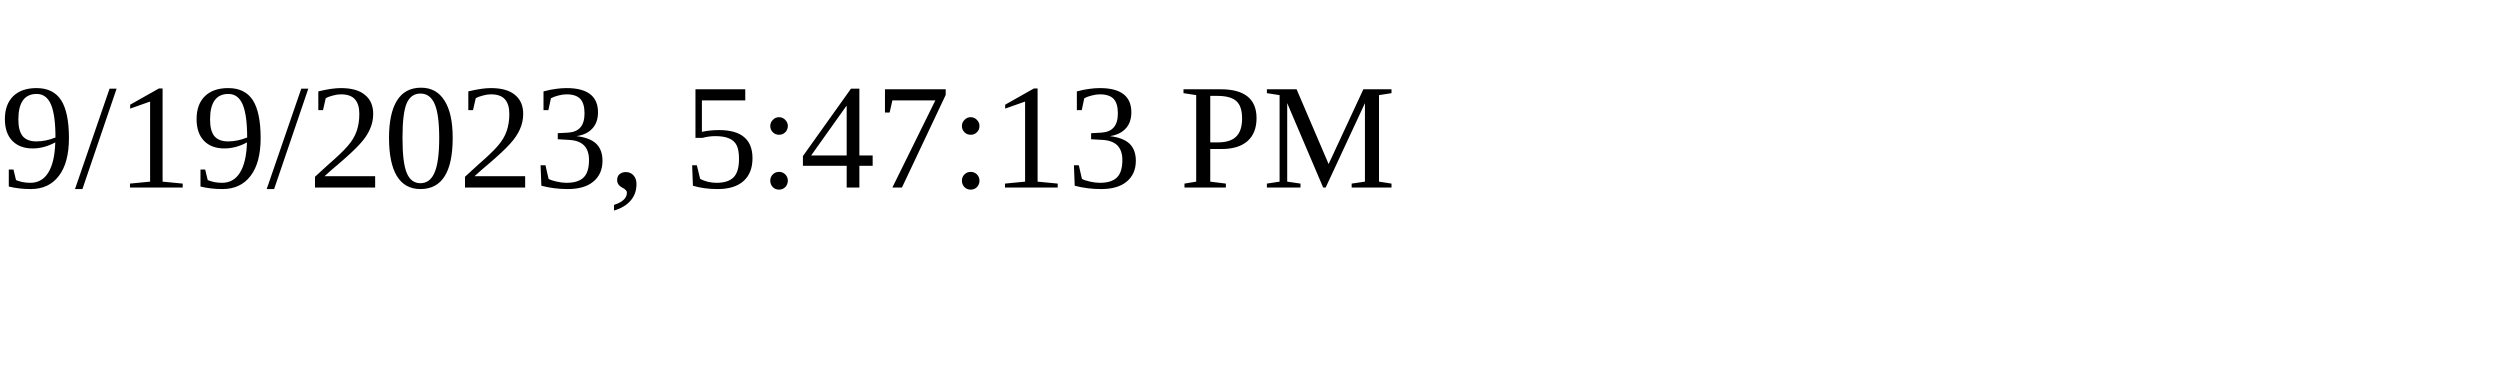
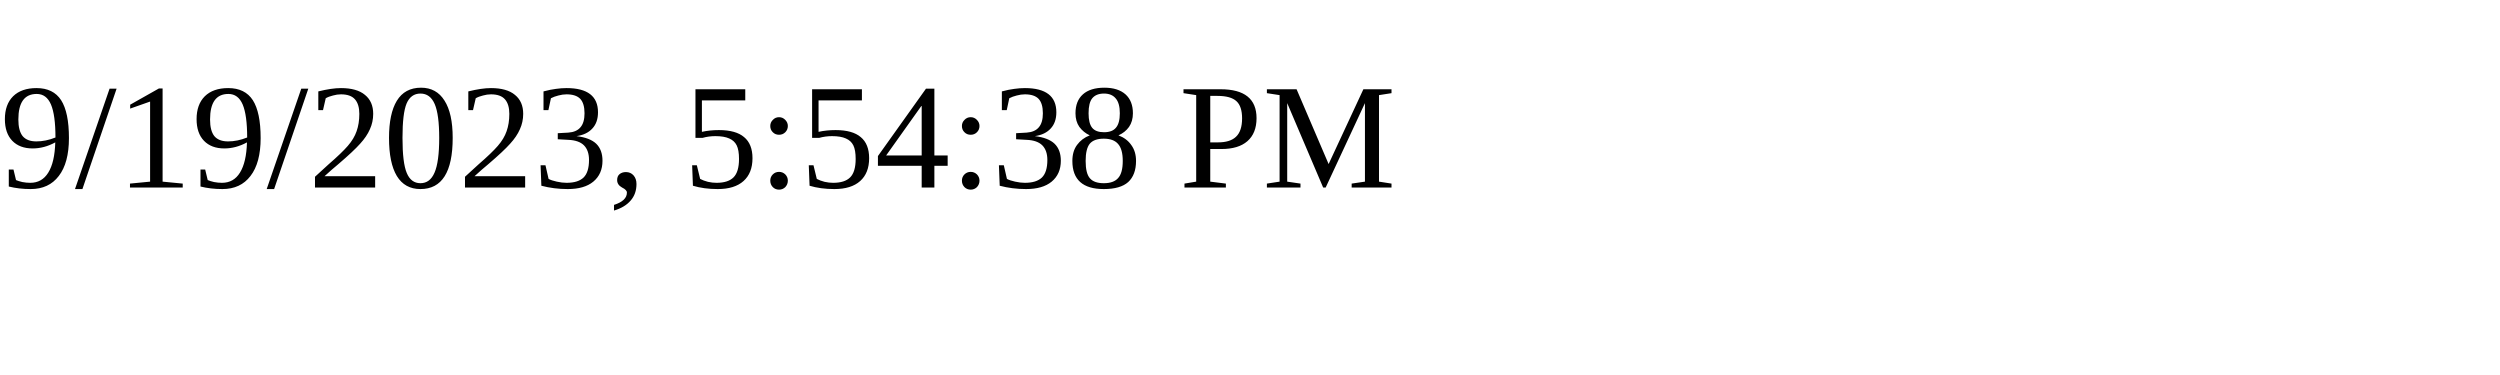
<svg xmlns="http://www.w3.org/2000/svg" height="30" width="200">
-   <text x="0" y="15">9/19/2023, 5:47:13 PM</text>
+   <text x="0" y="15">9/19/2023, 5:54:38 PM</text>
</svg>
